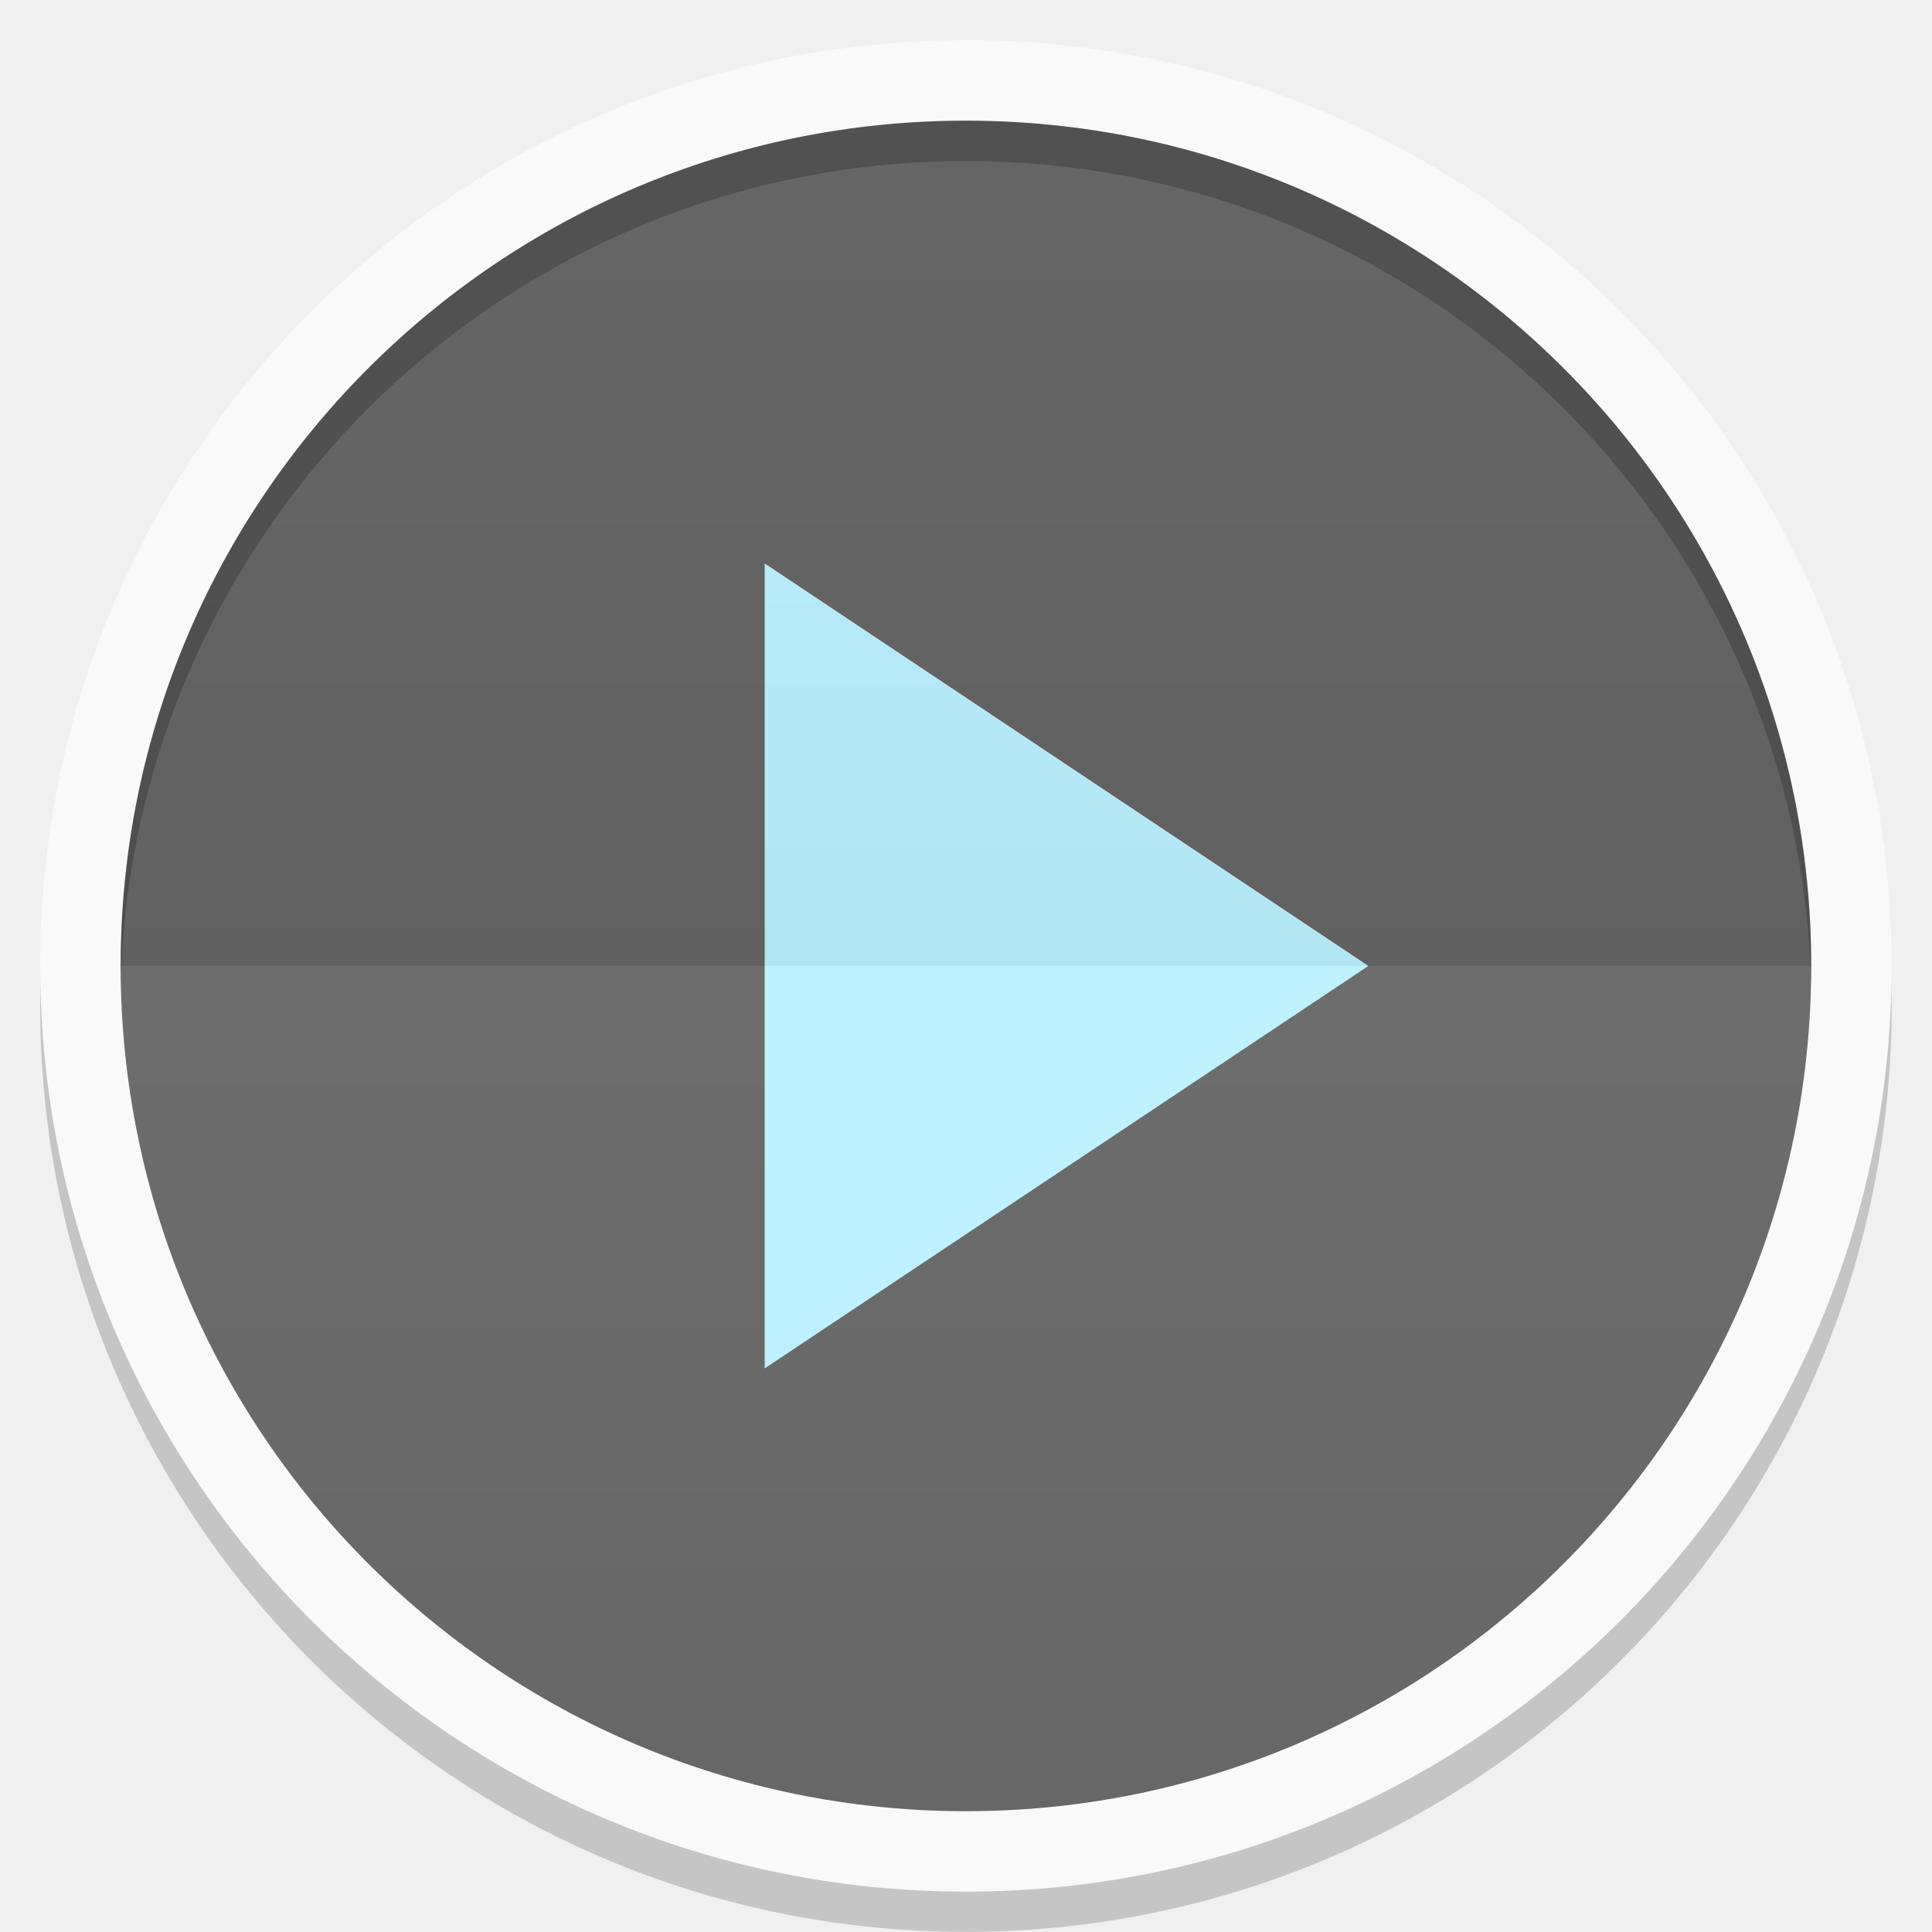
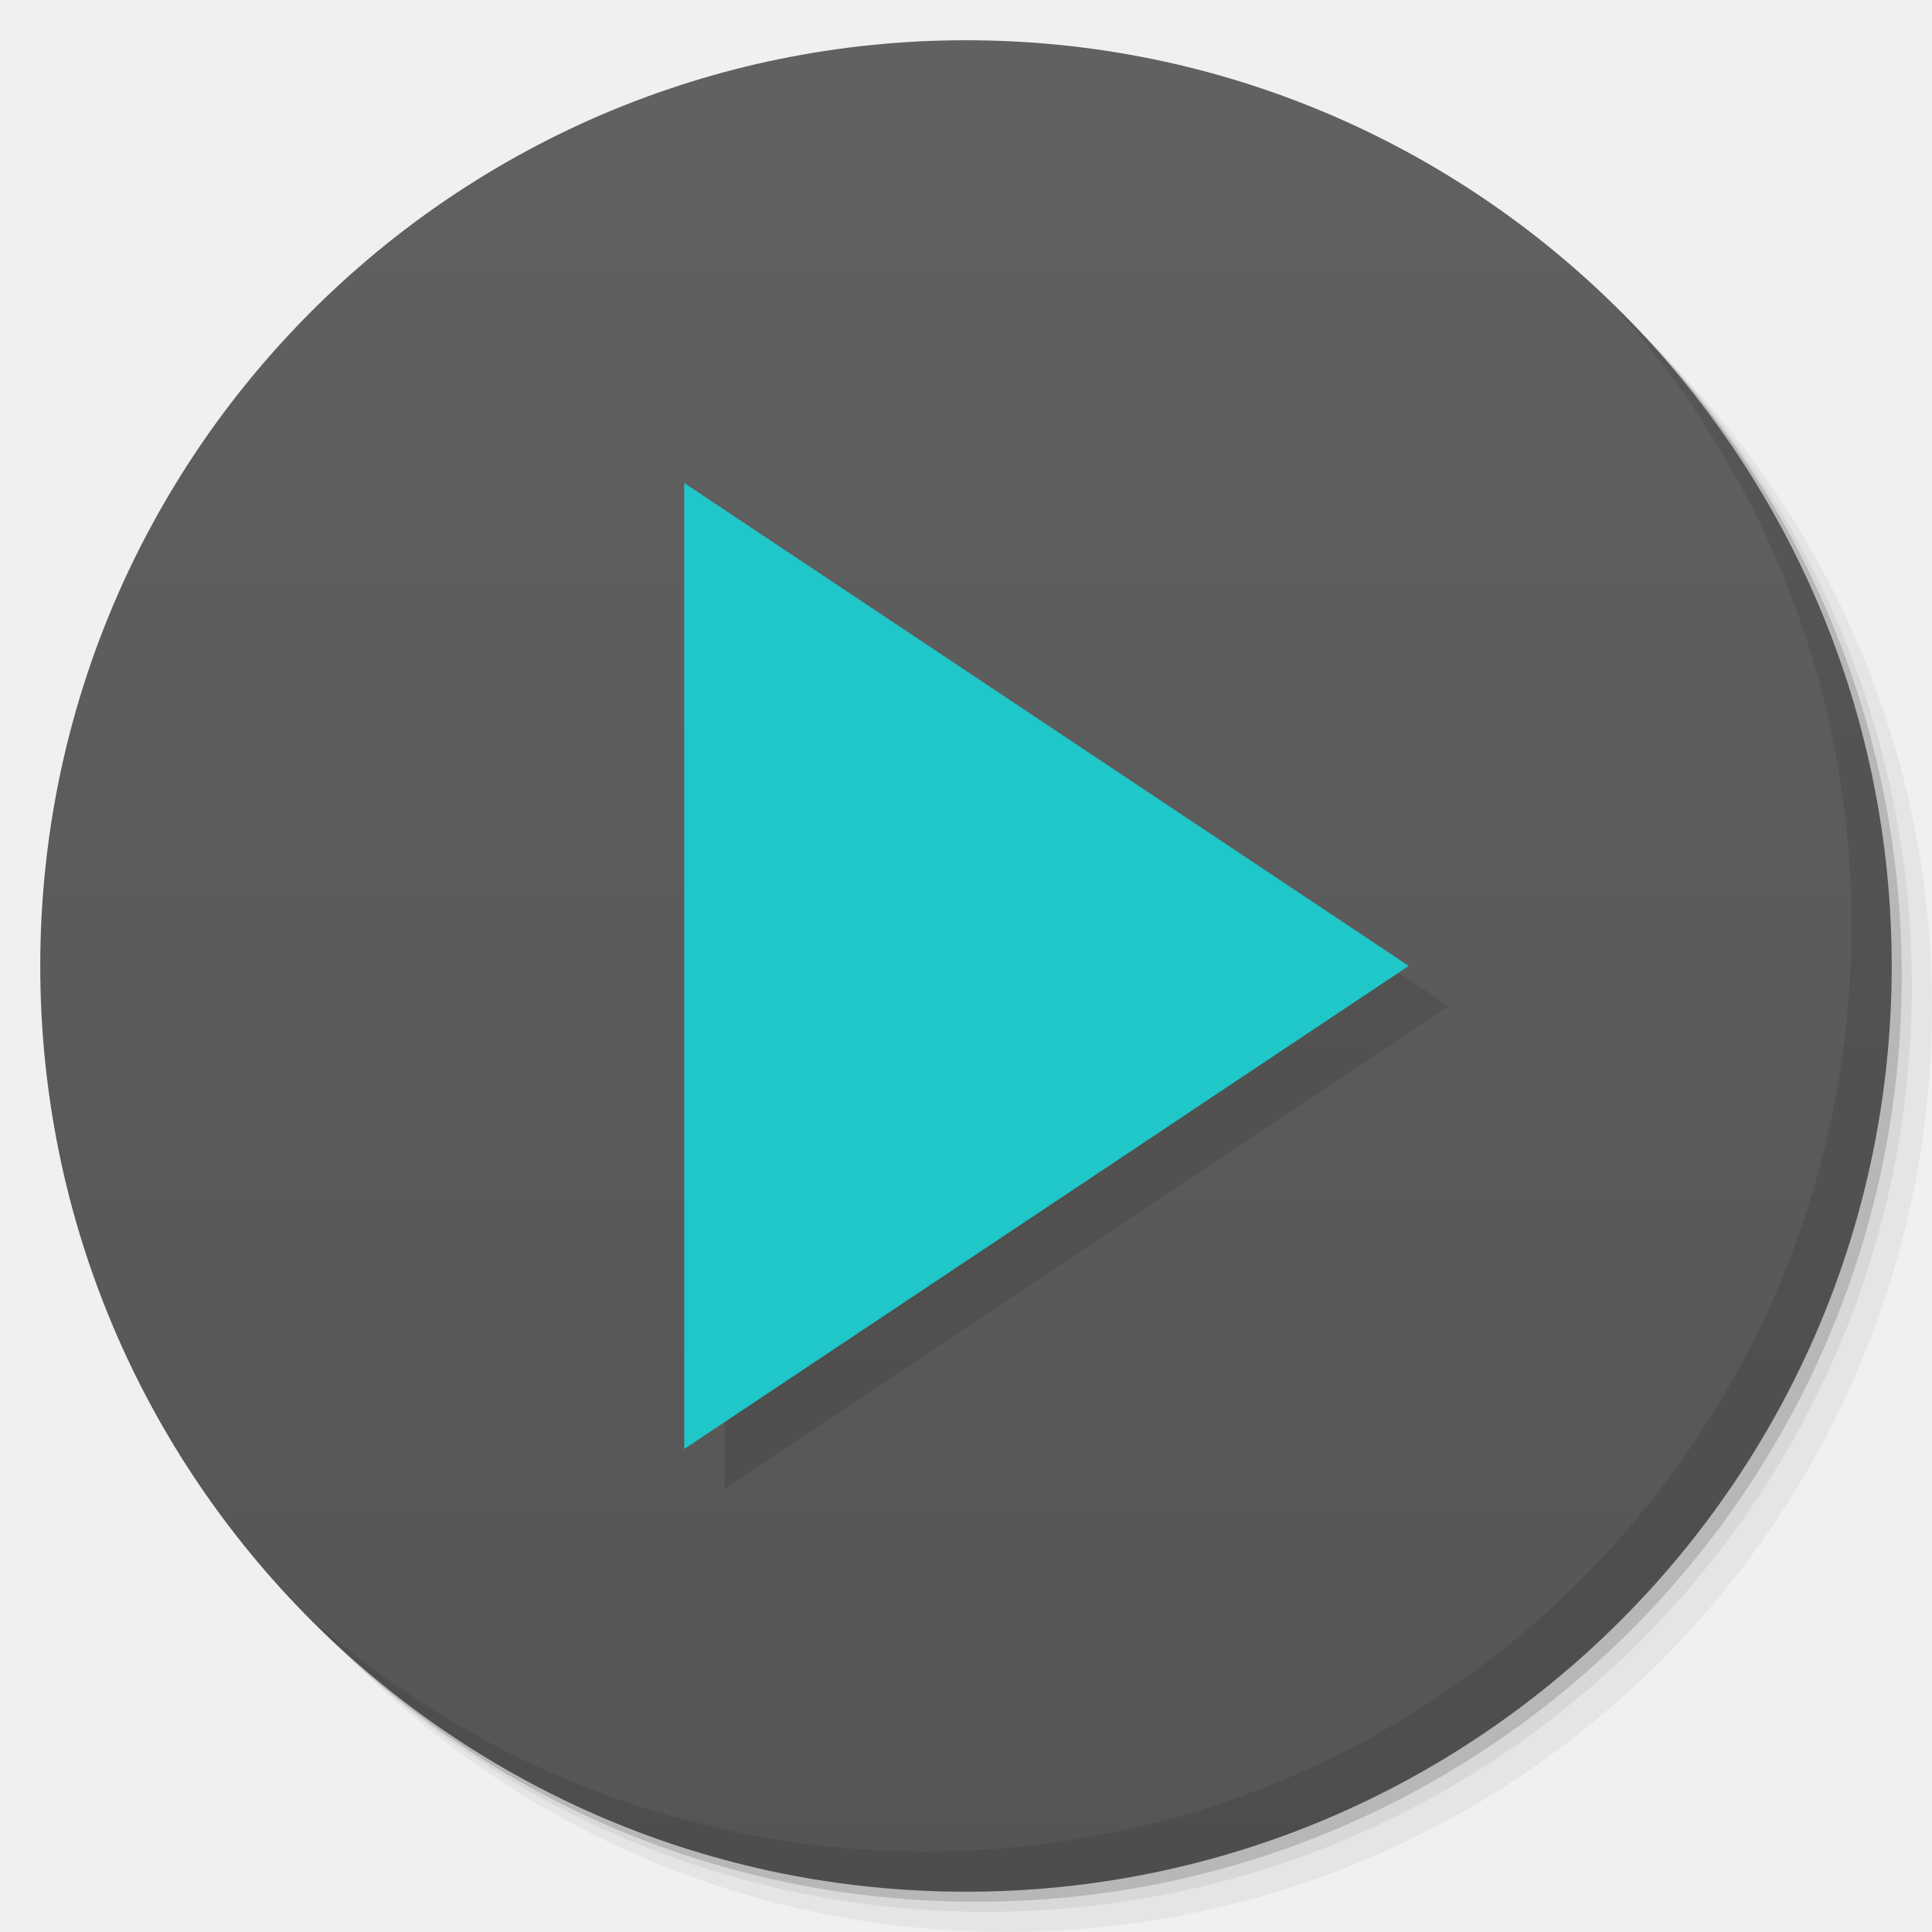
- <svg xmlns="http://www.w3.org/2000/svg" xmlns:xlink="http://www.w3.org/1999/xlink" width="48" viewBox="0 0 13.547 13.547" height="48">
-   <defs>
-     <clipPath>
-       <path d="M 92.311,355.545 L 479.511,355.545 L 479.511,68.185 L 92.311,68.185 L 92.311,355.545 z" />
-     </clipPath>
-     <clipPath>
-       <path d="M 93.311,69.185 L 478.511,69.185 L 478.511,354.545 L 93.311,354.545 L 93.311,69.185 z" />
-     </clipPath>
-     <clipPath>
-       <path d="M 93.311,354.545 L 478.511,354.545 L 478.511,69.185 L 93.311,69.185 L 93.311,354.545 z" />
-     </clipPath>
-     <clipPath>
-       <path d="M 95.311,352.545 L 476.403,352.545 L 476.403,71.423 L 95.311,71.423 L 95.311,352.545 z" />
-     </clipPath>
-     <clipPath>
-       <rect height="96" x="-100" width="96" fill="#fff" />
-     </clipPath>
-     <clipPath>
-       <path d="M 54.1,12.5 12.9,54.7 C -2.7,70.3 23,69 32.3,74.9 36.6,77.7 18.5,81.3 22.2,85 c 3.6,3.7 21.7,7.1 25.3,10.7 3.6,3.7 -7.3,7.6 -3.7,11.3 3.5,3.7 11.9,0.2 13.4,8.6 1.1,6.2 15.4,3.1 21.8,-2.2 4,-3.4 -6.9,-3.4 -3.3,-7.1 9,-9.1 17,-4.1 20.3,-12.5 1.8,-4.5 -13.6,-7.7 -9.5,-10.6 9.8,-6.9 45.8,-10.4 29.2,-27 L 73,12.5 c -5.3,-5 -14,-5 -18.9,0 z m -9.9,64.7 c 0.9,0 30.8,4 19.3,7.1 -4.4,1.2 -24.6,-7.1 -19.3,-7.1 z m 57.2,16.6 c 0,2.1 16.3,3.3 15.4,-0.5 -1.3,-6.4 -13.6,-5.9 -15.4,0.5 z m -69.5,11.1 c 3.7,3.2 9.3,-0.7 11.1,-5.2 -3.6,-4.7 -16.9,0.3 -11.1,5.2 z m 67.5,-6.7 c -4.6,4.2 0.8,8.6 5.3,5.7 1.2,-0.8 -0.1,-4.7 -5.3,-5.7 z" />
-     </clipPath>
-     <clipPath>
-       <rect height="84" rx="6" y="6" x="6" width="84" fill="#fff" />
-     </clipPath>
-     <clipPath>
-       <rect height="20" rx="2" y="1" x="1" width="20" fill="#fff" fill-rule="evenodd" />
-     </clipPath>
-     <clipPath>
-       <path d="M -670.14,51.863 L -114.616,405.003 L -257.111,510.326 L -514.221,-71.013 L -670.14,51.863 z" />
-     </clipPath>
-     <clipPath>
-       <rect height="96" x="-100" width="96" fill="#fff" />
-     </clipPath>
-     <clipPath>
-       <rect height="84" rx="6" y="6" x="6" width="84" fill="#fff" />
-     </clipPath>
-     <clipPath>
-       <rect height="20" rx="2" y="1" x="1" width="20" fill="#fff" fill-rule="evenodd" />
-     </clipPath>
-     <linearGradient xlink:href="#1" id="0" gradientUnits="userSpaceOnUse" y1="24" x2="0" y2="48" gradientTransform="matrix(0.2822222,0,0,0.2822222,6.7399158e-7,-6.3183333e-6)" />
+ <svg xmlns="http://www.w3.org/2000/svg" xmlns:xlink="http://www.w3.org/1999/xlink" width="48" viewBox="0 0 13.547 13.547" height="48" id="svg2" version="1.1">
+   <defs id="defs4">
+     <linearGradient id="linearGradient3944">
+       <stop style="stop-color:#ea635d;stop-opacity:1;" offset="0" id="stop3946" />
+       <stop style="stop-color:#f96963;stop-opacity:1;" offset="1" id="stop3948" />
+     </linearGradient>
+     <linearGradient id="0">
+       <stop stop-color="#198ba6" id="stop7" />
+       <stop offset="1" stop-color="#42c9e7" id="stop9" />
+     </linearGradient>
+     <clipPath id="clipPath11">
+       <path d="m 489.217,197.275 c -2.603,0 -3.953,-1.367 -3.953,-3.971 l 0,0 0,-1.034 c 0,-2.604 1.35,-3.971 3.953,-3.971 l 0,0 1.035,0 c 2.62,0 3.97,1.367 3.97,3.971 l 0,0 0,1.034 c 0,2.604 -1.35,3.971 -3.97,3.971 l 0,0 -1.035,0 z" id="path13" />
+     </clipPath>
    <linearGradient id="1">
-       <stop stop-color="#ffffff" />
-       <stop offset="1" stop-color="#ffffff" stop-opacity="0" />
-     </linearGradient>
-     <linearGradient xlink:href="#3" id="2" y1="24" x2="0" y2="48" gradientUnits="userSpaceOnUse" gradientTransform="matrix(-0.2822222,0,0,-0.2822222,13.54666,13.54667)" />
-     <linearGradient id="3">
-       <stop />
-       <stop offset="1" stop-opacity="0" />
-     </linearGradient>
+       <stop stop-color="#620000" id="stop16" offset="0" style="stop-color:#f96963;stop-opacity:1;" />
+       <stop offset="1" stop-color="#dd0f0f" id="stop18" style="stop-color:#f96963;stop-opacity:1;" />
+     </linearGradient>
+     <clipPath id="clipPath20">
+       <rect y="223" x="307" height="42" width="42" transform="matrix(0,1,-1,0,0,0)" fill="url(#2)" color="#bebebe" rx="9" id="rect22" />
+     </clipPath>
+     <linearGradient xlink:href="#1" id="2" gradientUnits="userSpaceOnUse" gradientTransform="matrix(0.175,0,0,0.175,302.8,216)" y1="280" x2="0" y2="40" />
+     <clipPath id="clipPath25">
+       <rect y="85" x="433" height="22" width="22" fill="url(#3)" color="#bebebe" rx="4" id="rect27" />
+     </clipPath>
+     <linearGradient xlink:href="#1" id="3" gradientUnits="userSpaceOnUse" gradientTransform="matrix(0.0875,0,0,0.0875,430.9,81.5)" y1="291.43" x2="0" y2="40" />
+     <clipPath id="clipPath30">
+       <rect width="30" height="30" x="433" y="37" fill="url(#4)" color="#bebebe" rx="6" id="rect32" />
+     </clipPath>
+     <linearGradient xlink:href="#1" id="4" gradientUnits="userSpaceOnUse" gradientTransform="matrix(0.1193182,0,0,0.1193182,430.1364,32.22727)" y1="291.43" x2="0" y2="40" />
+     <clipPath id="clipPath35">
+       <rect width="16" height="16" x="304" y="212" transform="matrix(0,1,-1,0,0,0)" fill="url(#5)" color="#bebebe" rx="3" id="rect37" />
+     </clipPath>
+     <linearGradient xlink:href="#1" id="5" gradientUnits="userSpaceOnUse" gradientTransform="matrix(0.06666667,0,0,0.06666667,302.4,209.3333)" y1="280" x2="0" y2="40" />
+     <clipPath id="clipPath40">
+       <rect y="46" x="34" height="220" width="220" fill="url(#6)" color="#bebebe" rx="50" id="rect42" />
+     </clipPath>
+     <linearGradient xlink:href="#1" id="6" gradientUnits="userSpaceOnUse" gradientTransform="translate(0,-4)" y1="280" x2="0" y2="40" />
+     <clipPath id="clipPath45">
+       <rect y="142" x="290" height="60" width="60" fill="url(#7)" color="#bebebe" rx="12.5" id="rect47" />
+     </clipPath>
+     <linearGradient xlink:href="#1" id="7" gradientUnits="userSpaceOnUse" y1="204" x2="0" y2="140" />
+     <clipPath id="clipPath50">
+       <rect width="88" height="88" x="292" y="32" fill="url(#8)" color="#bebebe" rx="18" id="rect52" />
+     </clipPath>
+     <linearGradient xlink:href="#1" id="8" gradientUnits="userSpaceOnUse" y1="124" x2="0" y2="28" />
+     <clipPath id="clipPath55">
+       <rect y="101" x="417" height="22" width="22" fill="url(#9)" color="#bebebe" rx="5" id="rect57" />
+     </clipPath>
+     <linearGradient xlink:href="#1" id="9" gradientUnits="userSpaceOnUse" gradientTransform="matrix(0.0875,0,0,0.0875,414.9,97.5)" y1="302.86" x2="0" y2="28.571" />
+     <clipPath id="clipPath60">
+       <rect width="30" height="30" x="417" y="53" fill="url(#A)" color="#bebebe" rx="7" id="rect62" />
+     </clipPath>
+     <linearGradient xlink:href="#1" id="A" gradientUnits="userSpaceOnUse" gradientTransform="matrix(0.1193182,0,0,0.1193182,414.1364,48.22727)" y1="299.81" x2="0" y2="31.619" />
+     <use id="B" opacity="0.2" fill="#ffffff" xlink:href="#U" />
+     <clipPath id="clipPath66">
+       <use xlink:href="#B" transform="matrix(8,0,0,8,-2141.576,-54.42424)" id="use68" />
+     </clipPath>
+     <clipPath id="clipPath70">
+       <use xlink:href="#B" id="use72" />
+     </clipPath>
+     <use id="C" fill="none" xlink:href="#U" />
+     <clipPath id="clipPath75">
+       <use xlink:href="#C" id="use77" />
+     </clipPath>
+     <clipPath id="clipPath79">
+       <use transform="matrix(8,0,0,8,-2141.576,-54.42424)" xlink:href="#C" id="use81" />
+     </clipPath>
+     <use id="D" fill="none" xlink:href="#U" />
+     <clipPath id="clipPath84">
+       <use xlink:href="#D" id="use86" />
+     </clipPath>
+     <clipPath id="clipPath88">
+       <use transform="matrix(8,0,0,8,-2141.576,-54.42424)" xlink:href="#D" id="use90" />
+     </clipPath>
+     <use id="E" fill="none" xlink:href="#U" />
+     <clipPath id="clipPath93">
+       <use xlink:href="#E" id="use95" />
+     </clipPath>
+     <clipPath id="clipPath97">
+       <use transform="matrix(8,0,0,8,-2141.576,-54.42424)" xlink:href="#E" id="use99" />
+     </clipPath>
+     <use id="F" fill="none" xlink:href="#U" />
+     <clipPath id="clipPath102">
+       <use xlink:href="#F" id="use104" />
+     </clipPath>
+     <clipPath id="clipPath106">
+       <use transform="matrix(8,0,0,8,-2141.576,-54.42424)" xlink:href="#F" id="use108" />
+     </clipPath>
+     <use id="G" fill="none" xlink:href="#U" />
+     <clipPath id="clipPath111">
+       <use xlink:href="#G" id="use113" />
+     </clipPath>
+     <clipPath id="clipPath115">
+       <use transform="matrix(8,0,0,8,-2141.576,-54.42424)" xlink:href="#G" id="use117" />
+     </clipPath>
+     <use id="H" fill="none" xlink:href="#U" />
+     <clipPath id="clipPath120">
+       <use xlink:href="#H" id="use122" />
+     </clipPath>
+     <clipPath id="clipPath124">
+       <use transform="matrix(8,0,0,8,-2141.576,-54.42424)" xlink:href="#H" id="use126" />
+     </clipPath>
+     <use id="I" fill="none" xlink:href="#U" />
+     <clipPath id="clipPath129">
+       <use xlink:href="#I" id="use131" />
+     </clipPath>
+     <clipPath id="clipPath133">
+       <rect y="223" x="307" height="42" width="42" transform="matrix(0,1,-1,0,0,0)" fill="url(#2)" color="#bebebe" rx="9" id="rect135" />
+     </clipPath>
+     <clipPath id="clipPath137">
+       <rect y="85" x="433" height="22" width="22" fill="url(#3)" color="#bebebe" rx="4" id="rect139" />
+     </clipPath>
+     <clipPath id="clipPath141">
+       <rect width="30" height="30" x="433" y="37" fill="url(#4)" color="#bebebe" rx="6" id="rect143" />
+     </clipPath>
+     <clipPath id="clipPath145">
+       <rect width="16" height="16" x="304" y="212" transform="matrix(0,1,-1,0,0,0)" fill="url(#5)" color="#bebebe" rx="3" id="rect147" />
+     </clipPath>
+     <clipPath id="clipPath149">
+       <rect y="46" x="34" height="220" width="220" fill="url(#6)" color="#bebebe" rx="50" id="rect151" />
+     </clipPath>
+     <clipPath id="clipPath153">
+       <rect y="142" x="290" height="60" width="60" fill="url(#7)" color="#bebebe" rx="12.5" id="rect155" />
+     </clipPath>
+     <clipPath id="clipPath157">
+       <rect width="88" height="88" x="292" y="32" fill="url(#8)" color="#bebebe" rx="18" id="rect159" />
+     </clipPath>
+     <clipPath id="clipPath161">
+       <rect y="101" x="417" height="22" width="22" fill="url(#9)" color="#bebebe" rx="5" id="rect163" />
+     </clipPath>
+     <clipPath id="clipPath165">
+       <rect width="30" height="30" x="417" y="53" fill="url(#A)" color="#bebebe" rx="7" id="rect167" />
+     </clipPath>
+     <clipPath id="clipPath169">
+       <use transform="matrix(8,0,0,8,-2141.576,-54.42424)" xlink:href="#I" id="use171" />
+     </clipPath>
+     <use id="J" fill="none" xlink:href="#U" />
+     <clipPath id="clipPath174">
+       <use xlink:href="#J" id="use176" />
+     </clipPath>
+     <clipPath id="clipPath178">
+       <use transform="matrix(8,0,0,8,-2141.576,-54.42424)" xlink:href="#J" id="use180" />
+     </clipPath>
+     <use id="K" fill="none" xlink:href="#U" />
+     <clipPath id="clipPath183">
+       <use xlink:href="#K" id="use185" />
+     </clipPath>
+     <clipPath id="clipPath187">
+       <use transform="matrix(8,0,0,8,-2141.576,-54.42424)" xlink:href="#K" id="use189" />
+     </clipPath>
+     <use id="L" fill="none" xlink:href="#U" />
+     <clipPath id="clipPath192">
+       <use xlink:href="#L" id="use194" />
+     </clipPath>
+     <clipPath id="clipPath196">
+       <use transform="matrix(8,0,0,8,-2141.576,-54.42424)" xlink:href="#L" id="use198" />
+     </clipPath>
+     <use id="M" fill="none" xlink:href="#U" />
+     <clipPath id="clipPath201">
+       <use xlink:href="#M" id="use203" />
+     </clipPath>
+     <clipPath id="clipPath205">
+       <use transform="matrix(8,0,0,8,-2141.576,-54.42424)" xlink:href="#M" id="use207" />
+     </clipPath>
+     <use id="N" fill="none" xlink:href="#U" />
+     <clipPath id="clipPath210">
+       <use xlink:href="#N" id="use212" />
+     </clipPath>
+     <clipPath id="clipPath214">
+       <use transform="matrix(8,0,0,8,-2141.576,-54.42424)" xlink:href="#N" id="use216" />
+     </clipPath>
+     <use id="O" fill="none" xlink:href="#U" />
+     <clipPath id="clipPath219">
+       <use xlink:href="#O" id="use221" />
+     </clipPath>
+     <clipPath id="clipPath223">
+       <use transform="matrix(8,0,0,8,-2141.576,-54.42424)" xlink:href="#O" id="use225" />
+     </clipPath>
+     <clipPath id="clipPath227">
+       <path d="m 296,26 a 10,10 0 1 1 -20,0 10,10 0 1 1 20,0 z" id="path229" />
+     </clipPath>
+     <linearGradient gradientUnits="userSpaceOnUse" x2="0" y2="40" y1="280" xlink:href="#Q" id="P" gradientTransform="matrix(.175 0 0 .175 302.8 216)" />
+     <linearGradient id="Q">
+       <stop stop-color="#151515" id="stop233" />
+       <stop offset="1" stop-color="#222" id="stop235" />
+     </linearGradient>
+     <linearGradient gradientUnits="userSpaceOnUse" x2="0" y2="90" y1="230" xlink:href="#Q" id="R" gradientTransform="matrix(.375 0 0 .375 298 16)" />
+     <linearGradient gradientUnits="userSpaceOnUse" x2="0" y2="90" y1="230" xlink:href="#Q" id="S" gradientTransform="matrix(.25 0 0 .25 300 132)" />
+     <clipPath id="clipPath239">
+       <rect height="20" rx="4" y="78" x="434" width="20" color="#bebebe" id="rect241" />
+     </clipPath>
+     <clipPath id="clipPath243">
+       <rect height="22" rx="4" y="77" x="433" width="22" color="#bebebe" id="rect245" />
+     </clipPath>
+     <clipPath id="clipPath247">
+       <rect height="22" rx="5" y="77" x="433" width="22" color="#bebebe" id="rect249" />
+     </clipPath>
+     <clipPath id="clipPath251">
+       <rect height="30" rx="6" y="29" x="433" width="30" color="#bebebe" id="rect253" />
+     </clipPath>
+     <clipPath id="clipPath255">
+       <rect transform="matrix(0 -1 1 0 0 0)" height="60" rx="12.5" y="142" x="306" width="60" fill="url(#S)" color="#bebebe" id="rect257" />
+     </clipPath>
+     <clipPath id="clipPath259">
+       <rect height="90" rx="18.75" y="31" x="307" width="90" fill="url(#R)" color="#bebebe" id="rect261" />
+     </clipPath>
+     <clipPath id="clipPath263">
+       <rect height="30" rx="4" y="29" x="433" width="30" opacity="0.2" fill="#6d6d6d" color="#bebebe" id="rect265" />
+     </clipPath>
+     <clipPath id="clipPath267">
+       <rect height="22" rx="3" y="77" x="433" width="22" opacity="0.2" fill="#6d6d6d" color="#bebebe" id="rect269" />
+     </clipPath>
+     <clipPath id="clipPath271">
+       <path d="m 144,70 c -49.706,0 -90,40.294 -90,90 0,49.706 40.294,90 90,90 49.706,0 90,-40.294 90,-90 0,-49.706 -40.294,-90 -90,-90 z m 0,32.188 c 32.033,0 58,25.967 58,58 0,32.033 -25.967,58 -58,58 -32.033,0 -58,-25.967 -58,-58 0,-32.033 25.967,-58 58,-58 z" id="path273" />
+     </clipPath>
+     <clipPath id="clipPath275">
+       <path d="m 152,204 a 8,8 0 1 1 -16,0 8,8 0 1 1 16,0 z" id="path277" />
+     </clipPath>
+     <clipPath id="clipPath279">
+       <rect height="16" rx="3" y="116" x="432" width="16" color="#bebebe" id="rect281" />
+     </clipPath>
+     <clipPath id="clipPath283">
+       <path d="m 145,215 c 33.137,0 60,-26.863 60,-60 0,-33.137 -26.863,-60 -60,-60 -33.137,0 -60,26.863 -60,60 0,12.507 3.829,24.106 10.375,33.719 L 89,211 111.281,204.625 C 120.894,211.172 132.493,215 145,215 z" id="path285" />
+     </clipPath>
+     <clipPath id="clipPath287">
+       <path d="m 98.031,23.191 c -41.492,1.052 -74.844,35.068 -74.844,76.812 0,42.407 34.406,76.812 76.812,76.812 42.407,0 76.812,-34.406 76.812,-76.812 0,-42.407 -34.406,-76.812 -76.812,-76.812 -0.663,0 -1.31,-0.017 -1.969,0 z M 100,50.66 c 27.245,0 49.344,22.099 49.344,49.344 -1e-5,27.245 -22.099,49.344 -49.344,49.344 -27.245,-1e-5 -49.344,-22.099 -49.344,-49.344 0,-27.245 22.099,-49.344 49.344,-49.344 z" id="path289" />
+     </clipPath>
+     <clipPath id="clipPath291">
+       <rect height="16" rx="2" y="116" x="432" width="16" opacity="0.2" fill="#6d6d6d" color="#bebebe" id="rect293" />
+     </clipPath>
+     <clipPath id="clipPath295">
+       <rect height="240" rx="50" y="36" x="24" width="240" fill="#986767" color="#bebebe" id="rect297" />
+     </clipPath>
+     <clipPath id="clipPath299">
+       <rect transform="rotate(90)" height="42" rx="9" y="223" x="307" width="42" fill="url(#P)" color="#bebebe" id="rect301" />
+     </clipPath>
+     <linearGradient xlink:href="#0" id="T" gradientUnits="userSpaceOnUse" gradientTransform="matrix(1.210546,0,0,1.212299,-131.3481,-325.0735)" y1="279.1" x2="0" y2="268.33" />
+     <path id="U" d="m 296,26 a 10,10 0 1 1 -20,0 10,10 0 1 1 20,0 z" color="#000000" />
+     <linearGradient xlink:href="#W" id="V" y1="46.752" x2="0" y2="-24.433" gradientUnits="userSpaceOnUse" />
+     <linearGradient id="W">
+       <stop stop-color="#c7c7c7" id="stop307" />
+       <stop offset="1" stop-color="#dedede" id="stop309" />
+     </linearGradient>
+     <linearGradient xlink:href="#W" id="linearGradient3312" gradientUnits="userSpaceOnUse" y1="46.752" x2="0" y2="-24.433" gradientTransform="matrix(0.2363048,0,0,0.1863373,-11.35038,4.834975)" />
+     <linearGradient xlink:href="#W-1" id="linearGradient3312-3" gradientUnits="userSpaceOnUse" y1="46.752" x2="0" y2="-24.433" gradientTransform="matrix(0.2363048,0,0,0.1863373,-11.35038,4.834975)" />
+     <linearGradient id="W-1">
+       <stop stop-color="#c7c7c7" id="stop307-9" />
+       <stop offset="1" stop-color="#dedede" id="stop309-6" />
+     </linearGradient>
+     <linearGradient xlink:href="#1" id="linearGradient3938" x1="7.056" y1="13.264" x2="6.773" y2="0.282" gradientUnits="userSpaceOnUse" />
+     <linearGradient xlink:href="#linearGradient3798" id="linearGradient3950" x1="-25.5" y1="15" x2="-25.5" y2="11" gradientUnits="userSpaceOnUse" />
+     <linearGradient xlink:href="#linearGradient3944" id="linearGradient3990" gradientUnits="userSpaceOnUse" x1="-25.5" y1="15" x2="-25.5" y2="11" />
+     <linearGradient xlink:href="#linearGradient3944" id="linearGradient3992" gradientUnits="userSpaceOnUse" x1="-25.5" y1="15" x2="-25.5" y2="11" gradientTransform="matrix(15.33333,0,0,11.5,415,-125.5)" />
+     <linearGradient xlink:href="#linearGradient3944" id="linearGradient4001" gradientUnits="userSpaceOnUse" x1="-25.5" y1="15" x2="-25.5" y2="11" />
+     <linearGradient xlink:href="#linearGradient3944" id="linearGradient4008" gradientUnits="userSpaceOnUse" x1="-25.5" y1="15" x2="-25.5" y2="11" />
+     <linearGradient xlink:href="#linearGradient3944" id="linearGradient4013" gradientUnits="userSpaceOnUse" x1="-25.5" y1="15" x2="-25.5" y2="11" />
+     <linearGradient xlink:href="#linearGradient3944" id="linearGradient4015" gradientUnits="userSpaceOnUse" x1="-25.5" y1="15" x2="-25.5" y2="11" gradientTransform="matrix(15.33333,0,0,11.5,415,-125.5)" />
+     <linearGradient xlink:href="#linearGradient3944" id="linearGradient4022" gradientUnits="userSpaceOnUse" x1="-25.5" y1="15" x2="-25.5" y2="11" />
+     <linearGradient xlink:href="#linearGradient3944" id="linearGradient4024" gradientUnits="userSpaceOnUse" x1="-25.5" y1="15" x2="-25.5" y2="11" gradientTransform="matrix(15.33333,0,0,11.5,415,-125.5)" />
+     <linearGradient xlink:href="#linearGradient3944" id="linearGradient4031" gradientUnits="userSpaceOnUse" x1="-25.5" y1="15" x2="-25.5" y2="11" />
+     <linearGradient xlink:href="#linearGradient3944" id="linearGradient4036" gradientUnits="userSpaceOnUse" x1="-25.5" y1="15" x2="-25.5" y2="11" />
+     <linearGradient xlink:href="#linearGradient3798" id="linearGradient3804" x1="24" y1="47" x2="24" y2="1" gradientUnits="userSpaceOnUse" />
+     <linearGradient id="linearGradient3798">
+       <stop style="stop-color:#555555;stop-opacity:1;" offset="0" id="stop3800" />
+       <stop style="stop-color:#616161;stop-opacity:1;" offset="1" id="stop3802" />
+     </linearGradient>
+     <linearGradient gradientTransform="matrix(0.2822222,0,0,0.2822222,-17.27378,1.581336)" y2="1" x2="24" y1="47" x1="24" gradientUnits="userSpaceOnUse" id="linearGradient3258" xlink:href="#linearGradient3798" />
+     <linearGradient xlink:href="#0-5" id="5-3" x1="12" x2="36" gradientUnits="userSpaceOnUse" gradientTransform="matrix(1,0,0,1.142857,0,-146.1946)" />
+     <linearGradient id="0-5">
+       <stop stop-color="#8c93d1" id="stop7-5" />
+       <stop offset="1" stop-color="#f2dcaa" id="stop9-7" />
+     </linearGradient>
+     <linearGradient x2="36" x1="12" gradientTransform="matrix(1,0,0,1.142857,0,-146.1946)" gradientUnits="userSpaceOnUse" id="linearGradient3079" xlink:href="#0-5" />
+     <linearGradient xlink:href="#0-5" id="linearGradient3215" gradientUnits="userSpaceOnUse" gradientTransform="matrix(1,0,0,1.142857,0,-146.1946)" x1="12" x2="36" />
  </defs>
-   <g>
-     <rect width="12.982" x="0.282" y="0.564" rx="6.491" height="12.982" opacity="0.18" fill-rule="evenodd" />
-     <rect height="12.982" rx="6.491" y="0.282" x="0.282" width="12.982" fill="#f9f9f9" fill-rule="evenodd" />
+   <g id="layer1">
+     <path style="opacity:0.05;fill:#000000;fill-opacity:1;stroke:none" d="M 25,2 C 12.297,2 2,12.297 2,25 2,31.367 4.601,37.117 8.781,41.281 12.866,44.994 18.296,47.25 24.25,47.25 c 12.703,0 23,-10.297 23,-23 0,-5.954 -2.256,-11.384 -5.969,-15.469 C 37.117,4.601 31.367,2 25,2 z M 41.281,8.781 C 45.136,12.894 47.5,18.419 47.5,24.5 c 0,12.703 -10.297,23 -23,23 C 18.419,47.5 12.894,45.136 8.781,41.281 12.941,45.425 18.665,48 25,48 37.703,48 48,37.703 48,25 48,18.665 45.425,12.941 41.281,8.781 z" transform="scale(0.2822222,0.2822222)" id="path3978" />
+     <path style="opacity:0.1;fill:#000000;fill-opacity:1;stroke:none" d="M 41.281,8.781 C 44.994,12.866 47.25,18.296 47.25,24.25 c 0,12.703 -10.297,23 -23,23 -5.954,0 -11.384,-2.256 -15.469,-5.969 C 12.894,45.136 18.419,47.5 24.5,47.5 c 12.703,0 23,-10.297 23,-23 0,-6.081 -2.364,-11.606 -6.219,-15.719 z" transform="scale(0.2822222,0.2822222)" id="path3976" />
+     <path transform="matrix(4.327407,0,0,3.245556,117.1928,-35.34833)" d="m -24,13 a 1.5,2 0 1 1 -3,0 1.5,2 0 1 1 3,0 z" id="path3952" style="opacity:0.2;fill:#000000;fill-opacity:1;stroke:none" />
  </g>
-   <g>
-     <path d="m 12.7,6.773 c 0,-3.273 -2.653,-5.927 -5.927,-5.927 -3.273,0 -5.927,2.654 -5.927,5.927 0,3.273 2.653,5.927 5.927,5.927 3.273,0 5.927,-2.653 5.927,-5.927 z" fill="#666666" />
+   <g id="layer2">
+     <path style="opacity:1;fill:url(#linearGradient3950);fill-opacity:1.0;stroke:none" id="path3942" d="m -24,13 a 1.5,2 0 1 1 -3,0 1.5,2 0 1 1 3,0 z" transform="matrix(4.327407,0,0,3.245556,117.1222,-35.41889)" />
+     <path style="opacity:0.1;fill:#000000;fill-opacity:1;stroke:none" d="M 40.031 7.531 C 43.744 11.616 46 17.046 46 23 C 46 35.703 35.703 46 23 46 C 17.046 46 11.616 43.744 7.531 40.031 C 11.709 44.323 17.538 47 24 47 C 36.703 47 47 36.703 47 24 C 47 17.538 44.323 11.709 40.031 7.531 z " transform="scale(0.2822222,0.2822222)" id="path4027" />
  </g>
-   <g>
-     <path d="m 5.362,3.951 0,5.644 4.233,-2.822 z" fill="#bbf1ff" />
-   </g>
-   <g>
-     <path d="m 6.773,0.847 c -3.273,0 -5.927,2.653 -5.927,5.927 0,0.047 -0.001,0.095 0,0.141 0.074,-3.209 2.7,-5.786 5.927,-5.786 3.226,0 5.852,2.577 5.927,5.786 0.001,-0.046 0,-0.094 0,-0.141 0,-3.273 -2.654,-5.927 -5.927,-5.927 z" opacity="0.2" />
-     <path d="M 0.847,6.773 C 0.847,10.047 3.5,12.7 6.773,12.7 c 3.273,0 5.927,-2.653 5.927,-5.927 l -11.853,0 z" opacity="0.05" fill="url(#0)" />
-     <path d="m 12.7,6.773 c 0,-3.273 -2.653,-5.927 -5.927,-5.927 -3.273,0 -5.927,2.653 -5.927,5.927 l 11.853,0 z" opacity="0.05" fill="url(#2)" />
+   <g id="layer3">
+     <path style="fill:#000000;fill-opacity:1;opacity:0.1" d="m 5.08,3.669 0,6.773 L 10.16,7.056 z" id="path3972" />
+     <path id="path78" d="m 4.798,3.387 0,6.773 5.08,-3.387 z" style="fill:#1fc7c9;fill-opacity:1" />
  </g>
</svg>
